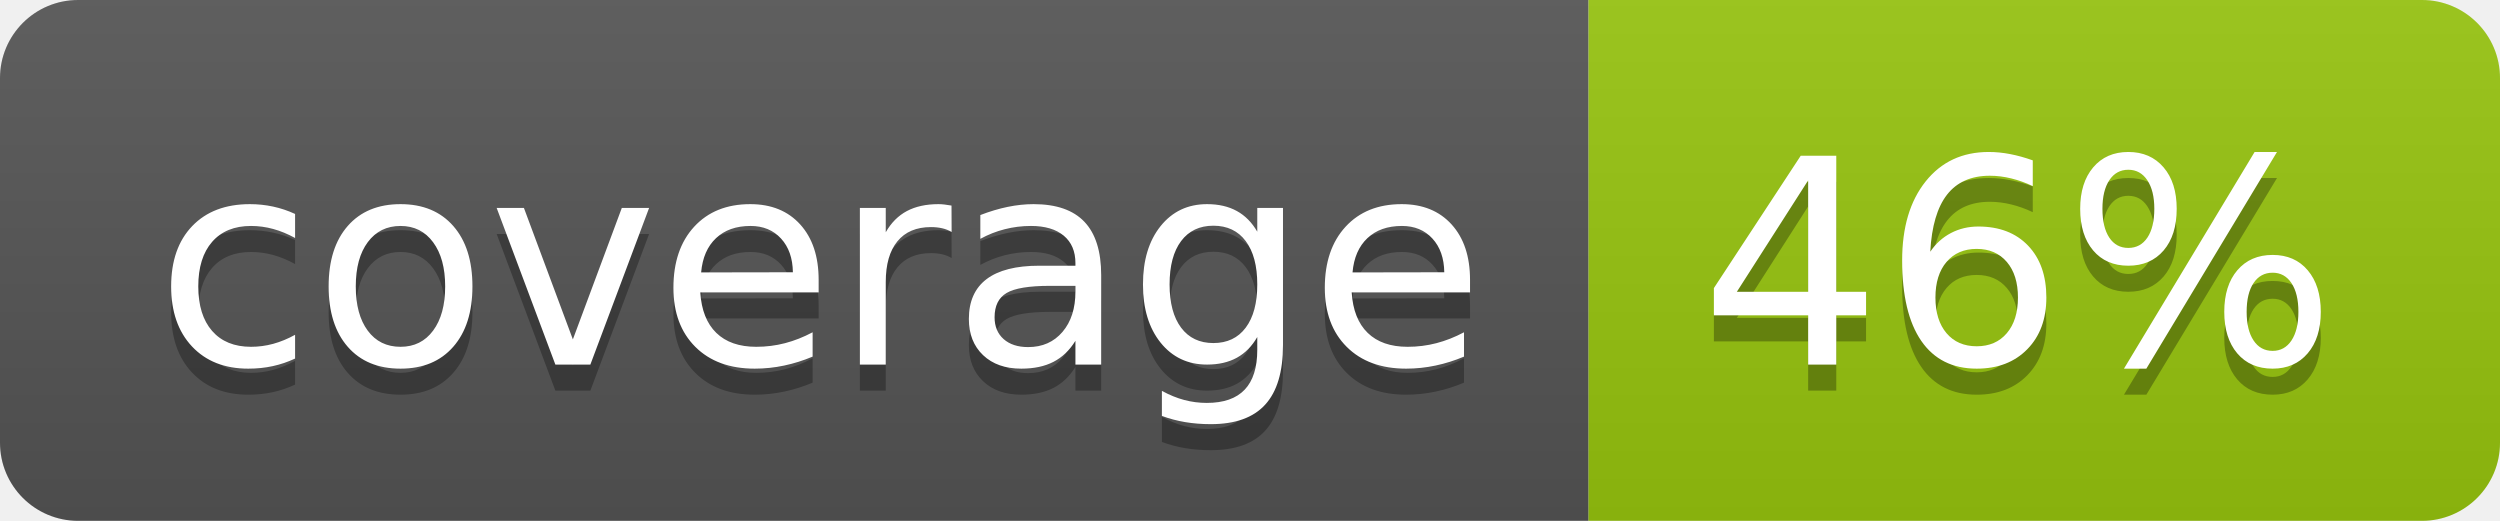
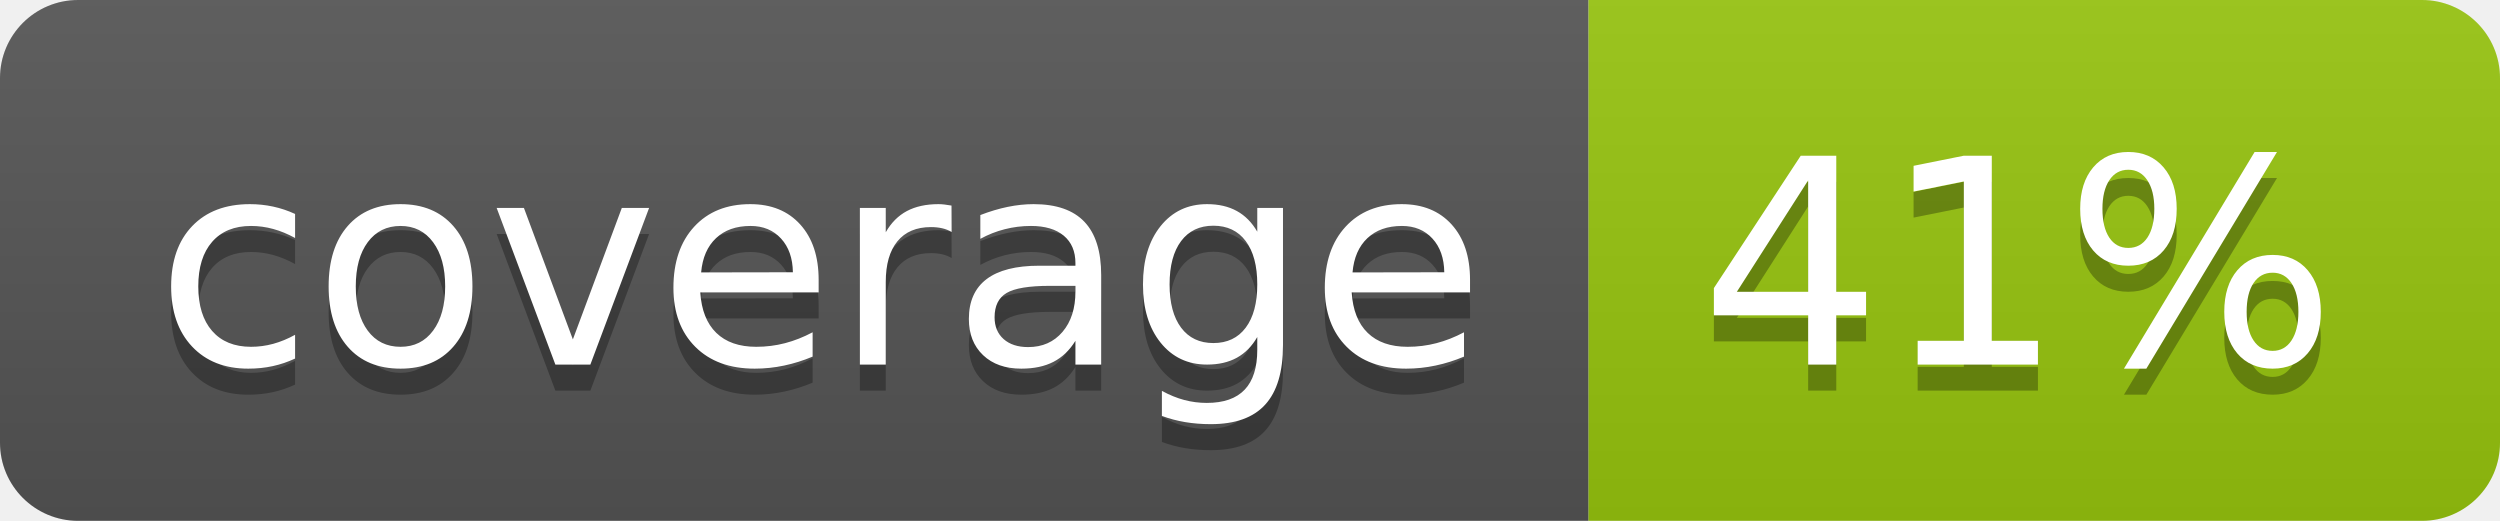
<svg xmlns="http://www.w3.org/2000/svg" width="96" height="20">
  <linearGradient id="b" x2="0" y2="100%">
    <stop offset="0" stop-color="#bbb" stop-opacity=".1" />
    <stop offset="1" stop-opacity=".1" />
  </linearGradient>
  <clipPath id="a">
    <rect width="96" height="20" rx="3" fill="#fff" />
  </clipPath>
  <g clip-path="url(#a)">
    <path fill="#555" d="M0 0h61v20H0z" />
    <path fill="#97C50F" d="M61 0h35v20H61z" />
    <path fill="url(#b)" d="M0 0h96v20H0z" />
  </g>
  <g fill="#fff" text-anchor="middle" font-family="DejaVu Sans,Verdana,Geneva,sans-serif" font-size="110">
    <text x="315" y="150" fill="#010101" fill-opacity=".3" transform="scale(.1)" textLength="510">coverage</text>
    <text x="315" y="140" transform="scale(.1)" textLength="510">coverage</text>
-     <text x="775" y="150" fill="#010101" fill-opacity=".3" transform="scale(.1)" textLength="250">46%</text>
-     <text x="775" y="140" transform="scale(.1)" textLength="250">46%</text>
+     <text x="775" y="150" fill="#010101" fill-opacity=".3" transform="scale(.1)" textLength="250">41%</text>
+     <text x="775" y="140" transform="scale(.1)" textLength="250">41%</text>
  </g>
</svg>
